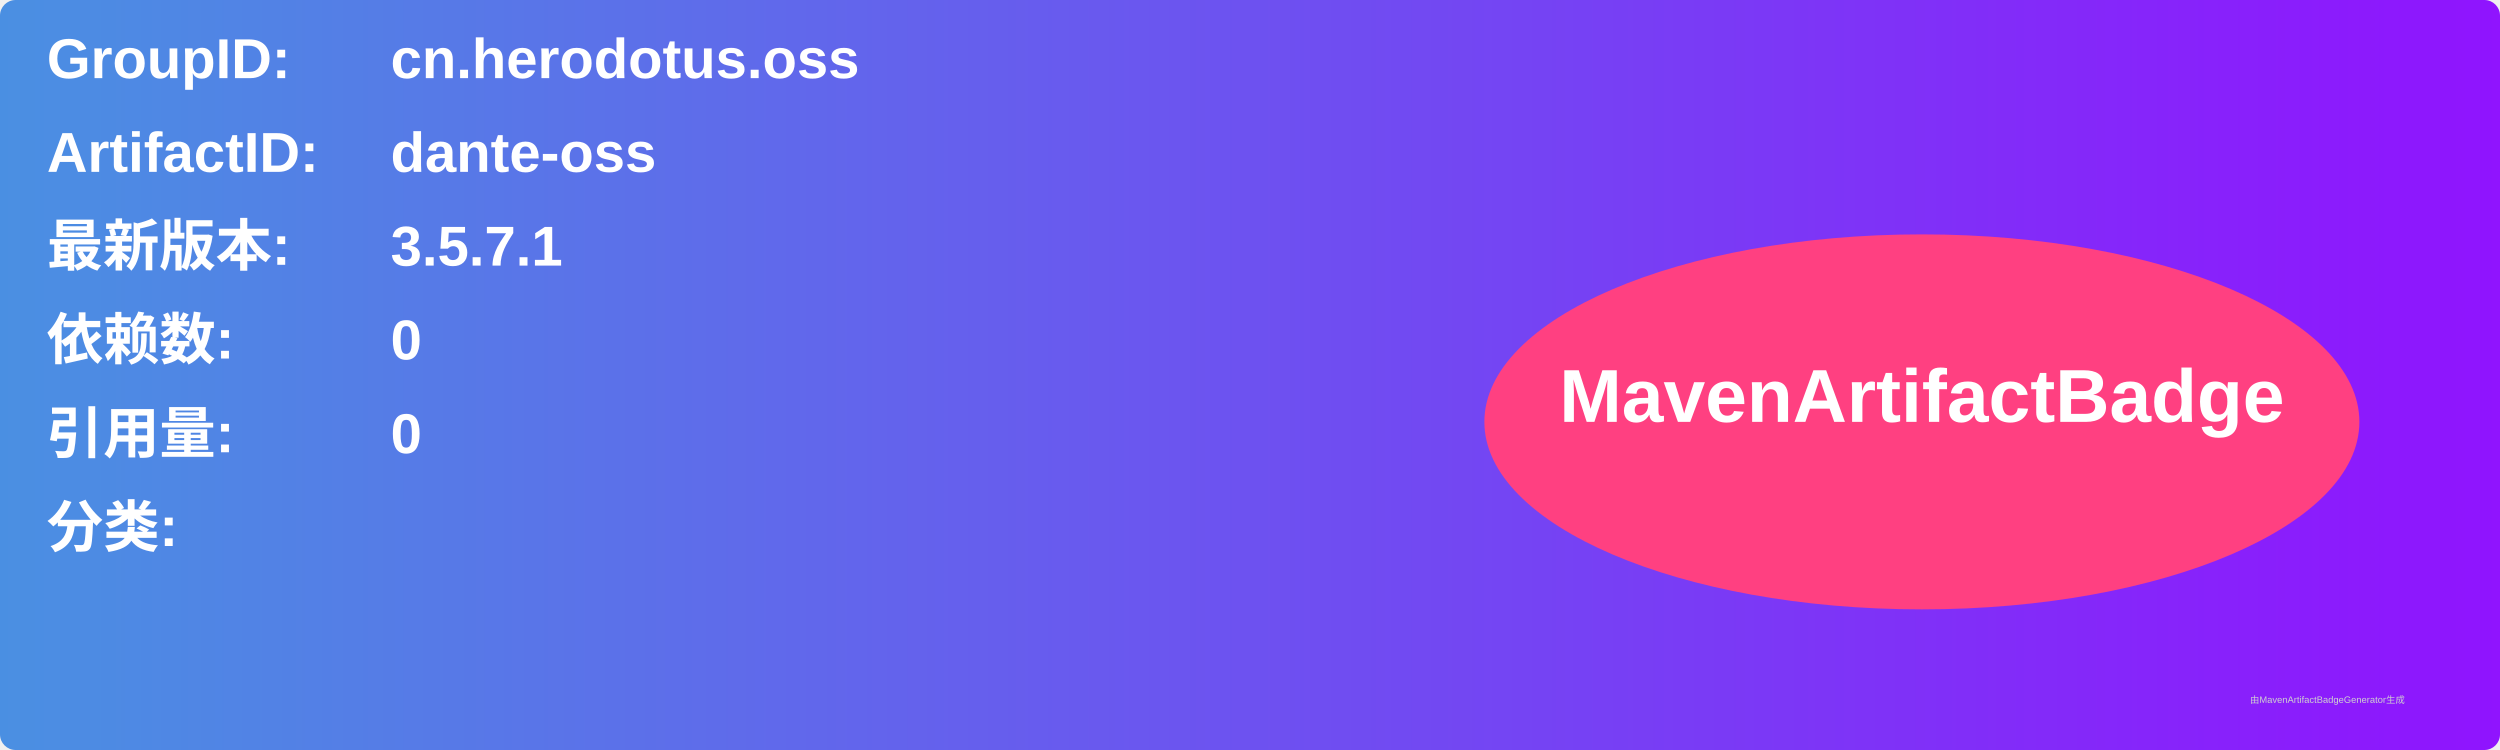
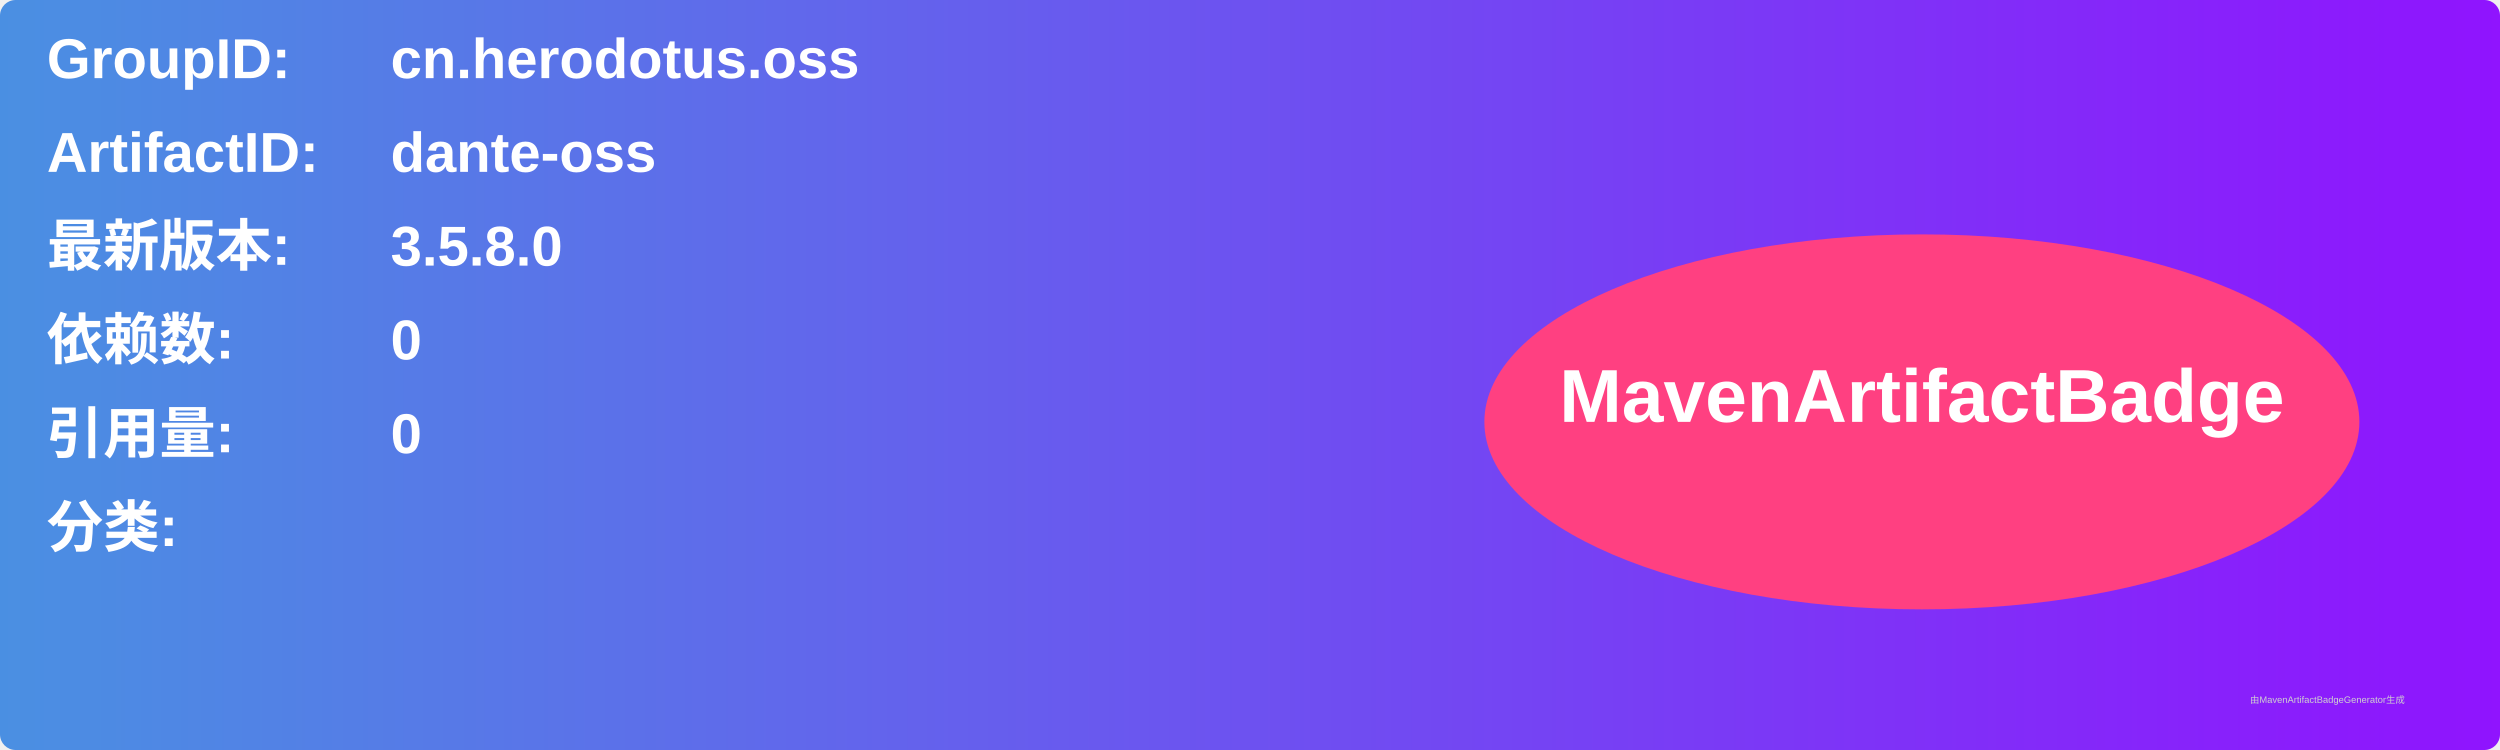
<svg xmlns="http://www.w3.org/2000/svg" width="800" height="240" viewBox="0 0 800 240">
  <linearGradient id="grad" x1="0%" y1="0%" x2="100%" y2="0%">
    <stop offset="0%" stop-color="#4a90e2" />
    <stop offset="100%" stop-color="#9013fe" />
  </linearGradient>
  <rect width="100%" height="100%" rx="5" ry="5" fill="url(#grad)" />
  <g transform="translate(15, 15)">
    <text x="0" y="10" font-family="Arial" font-size="18" fill="white" font-weight="bold" width="260">GroupID:</text>
    <text x="110" y="10" font-family="Arial" font-size="18" fill="white" font-weight="bold" width="460">cn.herodotus.oss</text>
    <text x="0" y="40" font-family="Arial" font-size="18" fill="white" font-weight="bold" width="260">ArtifactID:</text>
    <text x="110" y="40" font-family="Arial" font-size="18" fill="white" font-weight="bold" width="460">dante-oss</text>
    <text x="0" y="70" font-family="Arial" font-size="18" fill="white" font-weight="bold">最新版本:</text>
    <text x="110" y="70" font-family="Arial" font-size="18" fill="white" font-weight="bold">
-       <tspan font-weight="bold">3.5.7.1</tspan>
+       <tspan font-weight="bold">3.5.8.0</tspan>
    </text>
    <text x="0" y="100" font-family="Arial" font-size="18" fill="white" font-weight="bold">依赖数: </text>
    <text x="110" y="100" font-family="Arial" font-size="18" fill="white">
      <tspan font-weight="bold">0</tspan>
    </text>
    <text x="0" y="130" font-family="Arial" font-size="18" fill="white" font-weight="bold">引用量: </text>
    <text x="110" y="130" font-family="Arial" font-size="18" fill="white">
      <tspan font-weight="bold">0</tspan>
    </text>
    <text x="0" y="160" font-family="Arial" font-size="18" fill="white" font-weight="bold">分类:</text>
    <text x="10" y="190" font-family="Arial" font-size="10" fill="white">
      <tspan font-weight="bold" />
    </text>
    <ellipse cx="600" cy="120" rx="140" ry="60" fill="#ff4081" />
    <text x="600" y="120" text-anchor="middle" font-family="Arial" font-size="24" fill="white" font-weight="bold">MavenArtifactBadge</text>
  </g>
  <text x="720" y="225" font-family="Arial" font-size="3" fill="#d0d0d0">由MavenArtifactBadgeGenerator生成</text>
</svg>
